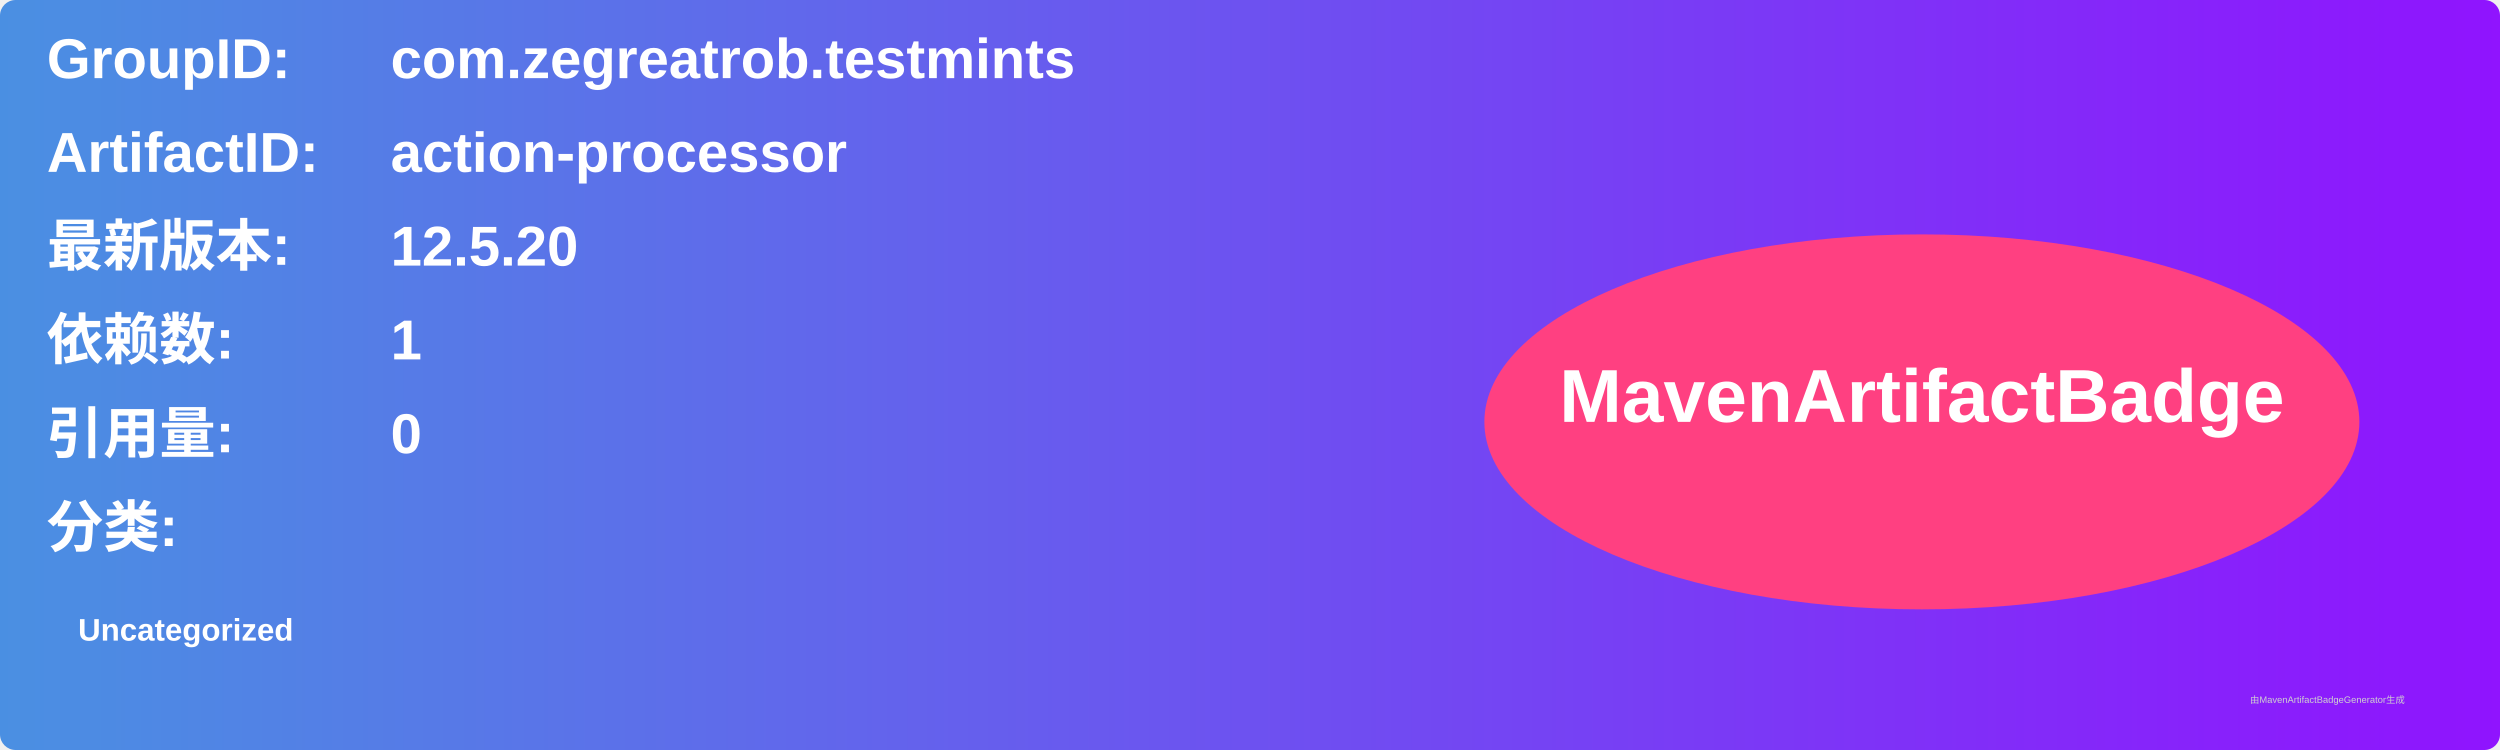
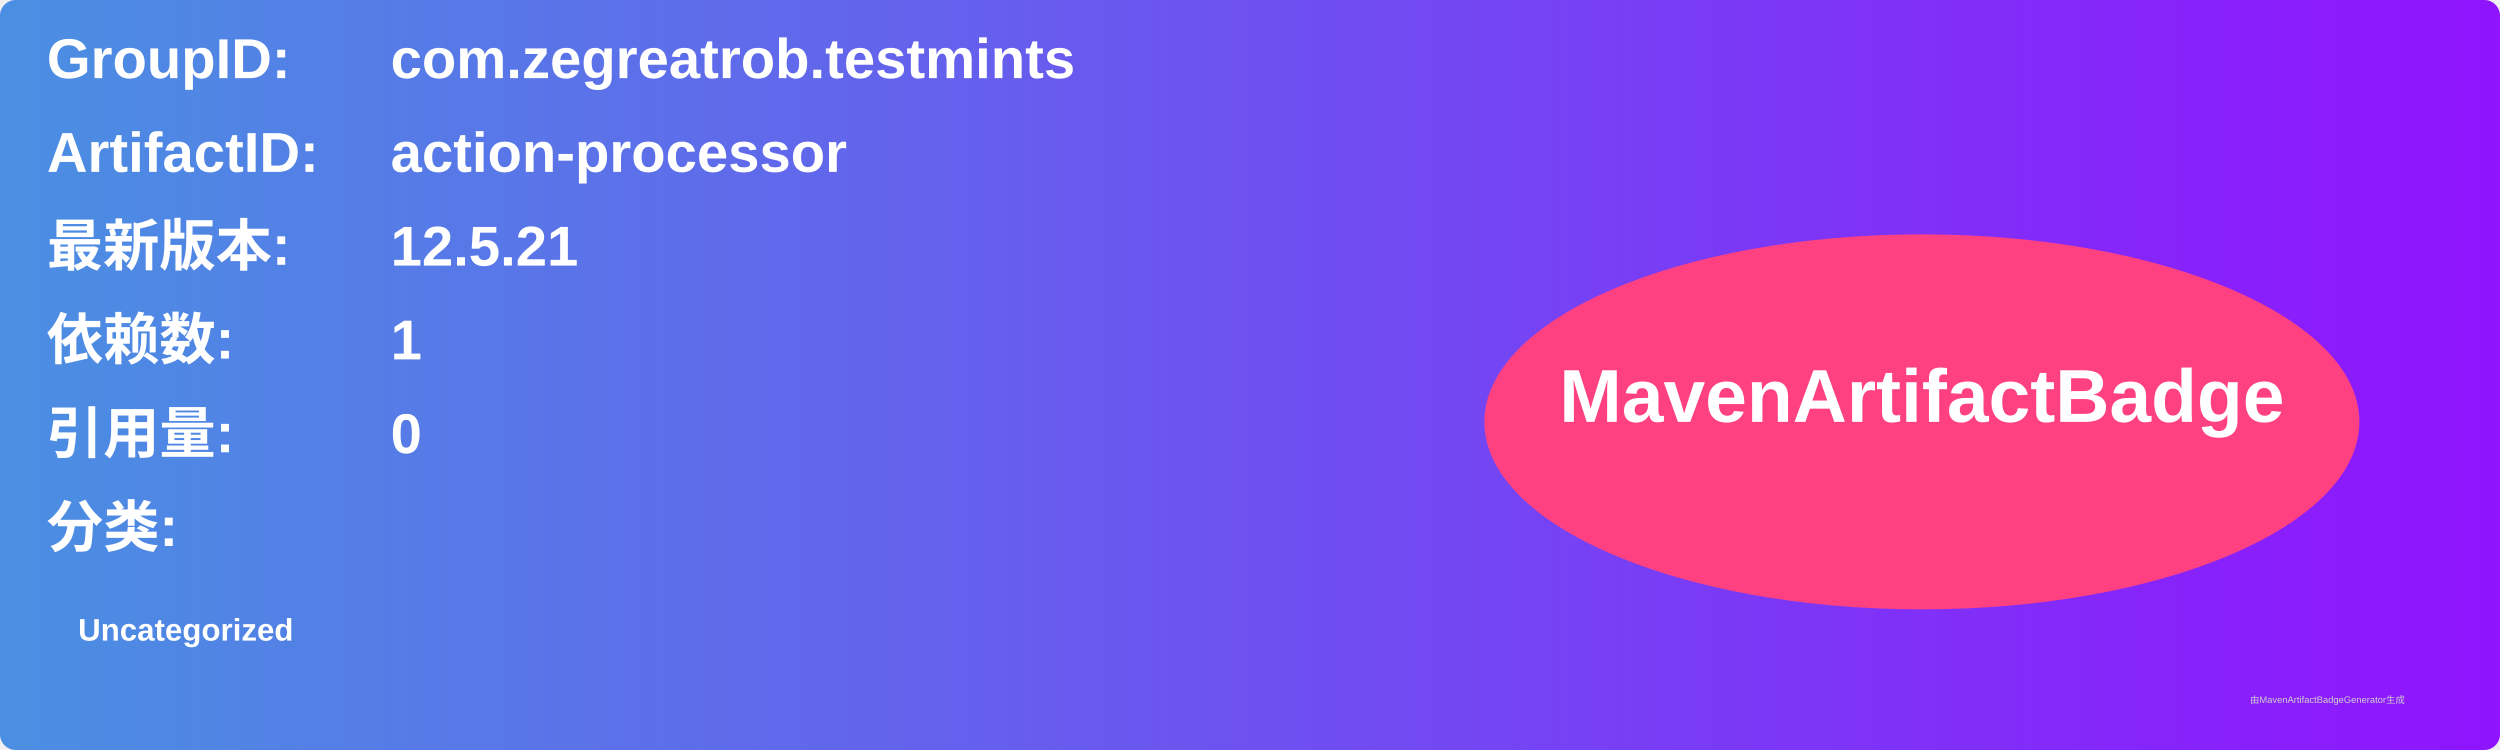
<svg xmlns="http://www.w3.org/2000/svg" width="800" height="240" viewBox="0 0 800 240">
  <linearGradient id="grad" x1="0%" y1="0%" x2="100%" y2="0%">
    <stop offset="0%" stop-color="#4a90e2" />
    <stop offset="100%" stop-color="#9013fe" />
  </linearGradient>
  <rect width="100%" height="100%" rx="5" ry="5" fill="url(#grad)" />
  <g transform="translate(15, 15)">
    <text x="0" y="10" font-family="Arial" font-size="18" fill="white" font-weight="bold" width="260">GroupID:</text>
    <text x="110" y="10" font-family="Arial" font-size="18" fill="white" font-weight="bold" width="460">com.zegreatrob.testmints</text>
    <text x="0" y="40" font-family="Arial" font-size="18" fill="white" font-weight="bold" width="260">ArtifactID:</text>
    <text x="110" y="40" font-family="Arial" font-size="18" fill="white" font-weight="bold" width="460">action-processor</text>
    <text x="0" y="70" font-family="Arial" font-size="18" fill="white" font-weight="bold">最新版本:</text>
    <text x="110" y="70" font-family="Arial" font-size="18" fill="white" font-weight="bold">
-       <tspan font-weight="bold">12.5.20</tspan>
+       <tspan font-weight="bold">12.5.21</tspan>
    </text>
    <text x="0" y="100" font-family="Arial" font-size="18" fill="white" font-weight="bold">依赖数: </text>
    <text x="110" y="100" font-family="Arial" font-size="18" fill="white">
      <tspan font-weight="bold">1</tspan>
    </text>
    <text x="0" y="130" font-family="Arial" font-size="18" fill="white" font-weight="bold">引用量: </text>
    <text x="110" y="130" font-family="Arial" font-size="18" fill="white">
      <tspan font-weight="bold">0</tspan>
    </text>
    <text x="0" y="160" font-family="Arial" font-size="18" fill="white" font-weight="bold">分类:</text>
    <text x="10" y="190" font-family="Arial" font-size="10" fill="white">
      <tspan font-weight="bold">Uncategorized</tspan>
    </text>
    <ellipse cx="600" cy="120" rx="140" ry="60" fill="#ff4081" />
    <text x="600" y="120" text-anchor="middle" font-family="Arial" font-size="24" fill="white" font-weight="bold">MavenArtifactBadge</text>
  </g>
  <text x="720" y="225" font-family="Arial" font-size="3" fill="#d0d0d0">由MavenArtifactBadgeGenerator生成</text>
</svg>
